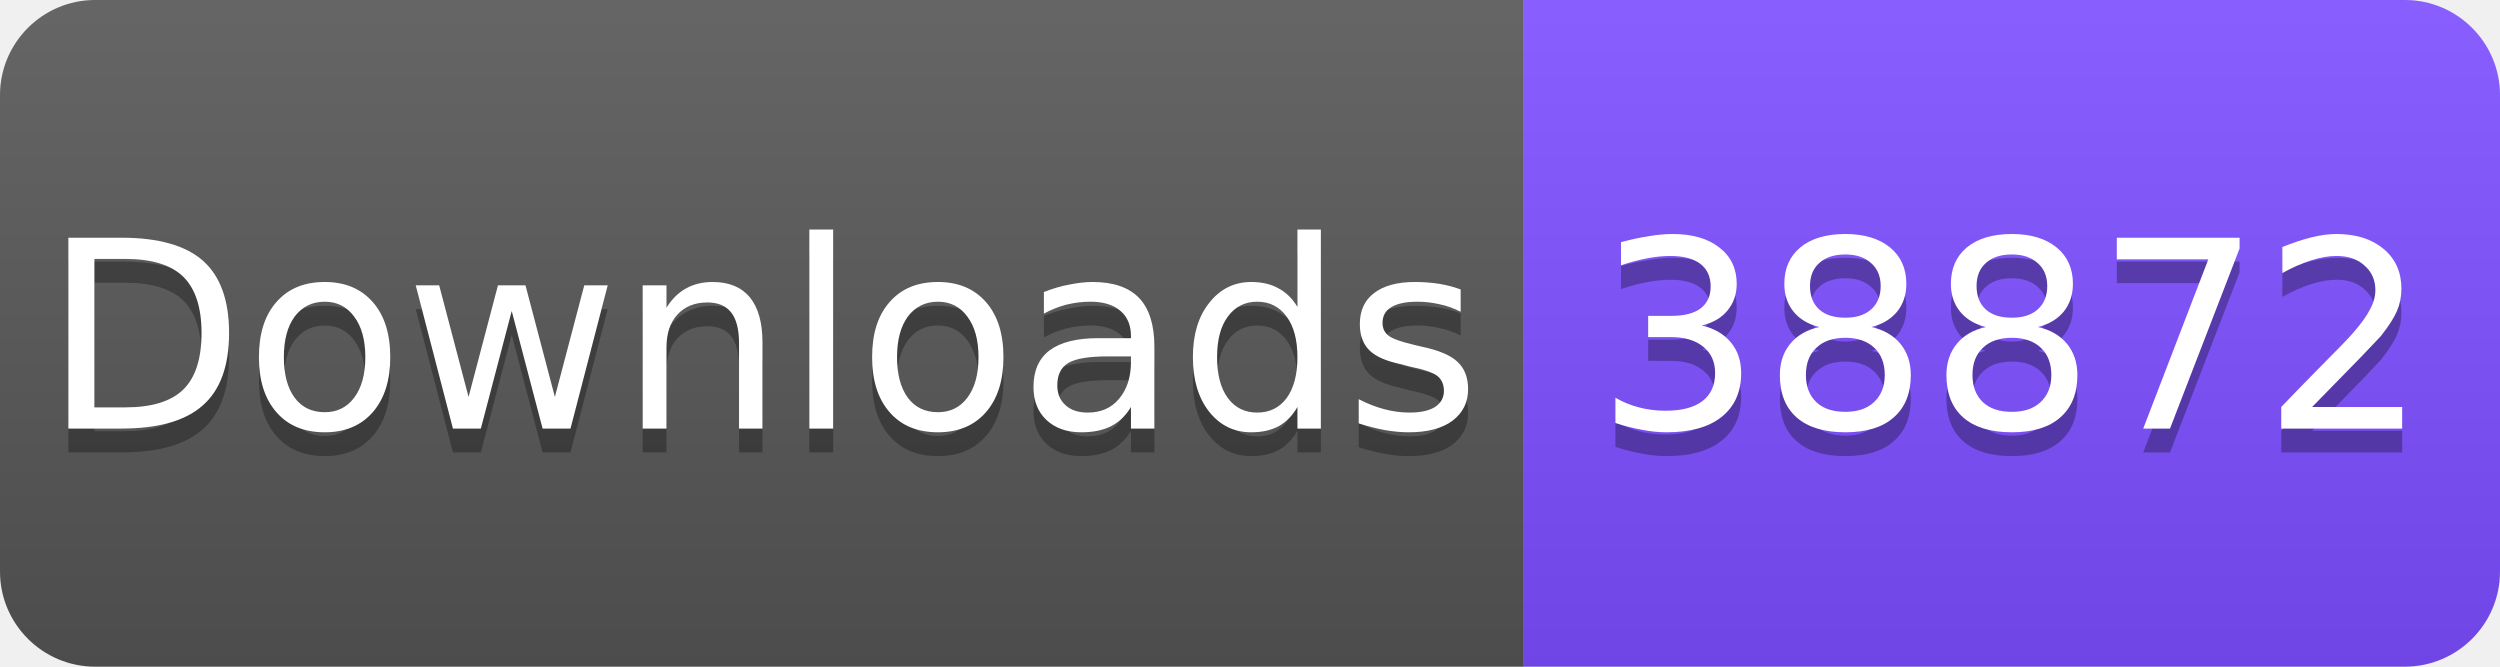
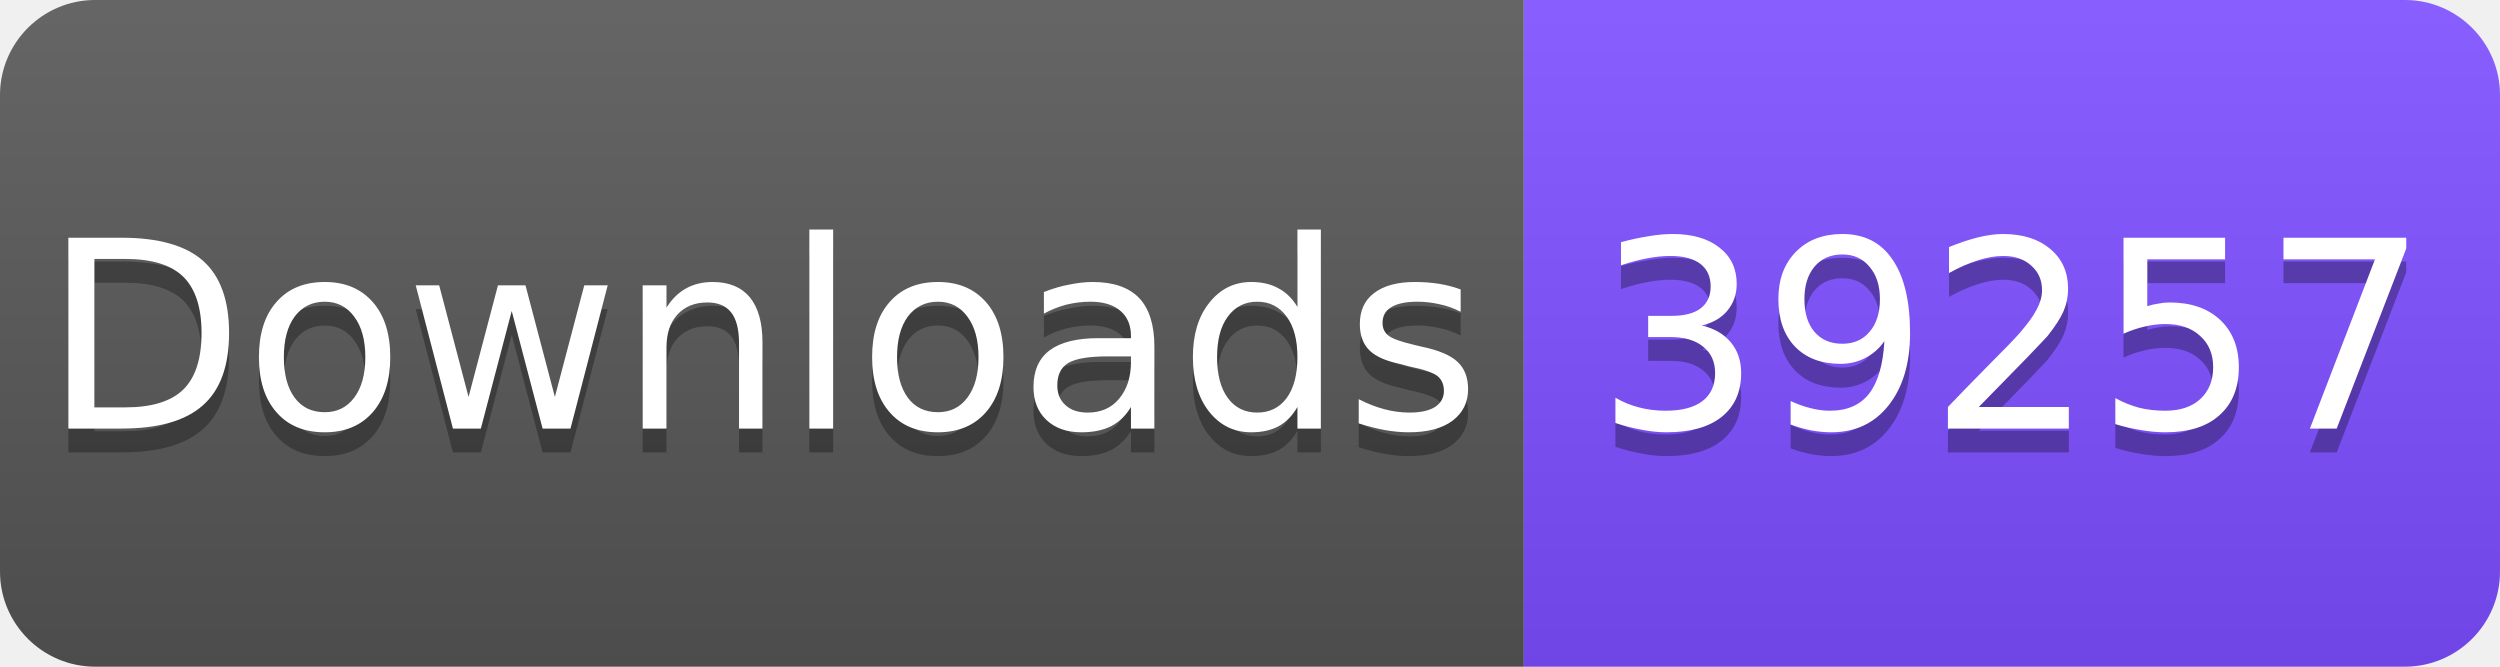
<svg xmlns="http://www.w3.org/2000/svg" width="105" height="28" viewBox="0 0 105 28">
  <linearGradient id="s" x2="0" y2="100%">
    <stop offset="0" stop-color="#fff" stop-opacity=".1" />
    <stop offset="1" stop-opacity=".1" />
  </linearGradient>
  <clipPath id="r">
    <rect width="105" height="28" rx="4" fill="#fff" />
  </clipPath>
  <g clip-path="url(#r)">
    <rect width="64" height="28" fill="#555" />
    <rect x="64" width="41" height="28" fill="#7C4DFF" />
    <rect width="105" height="28" fill="url(#s)" />
  </g>
  <g fill="#fff" text-anchor="middle" font-family="Verdana,Geneva,DejaVu Sans,sans-serif" font-size="11">
    <text x="32" y="19" fill="#010101" fill-opacity=".3">Downloads</text>
    <text x="32" y="18">Downloads</text>
-     <text x="84.5" y="19" fill="#010101" fill-opacity=".3">38872</text>
-     <text x="84.5" y="18">38872</text>
+     <text x="84.5" y="19" fill="#010101" fill-opacity=".3">39257</text>
+     <text x="84.5" y="18">39257</text>
  </g>
</svg>
